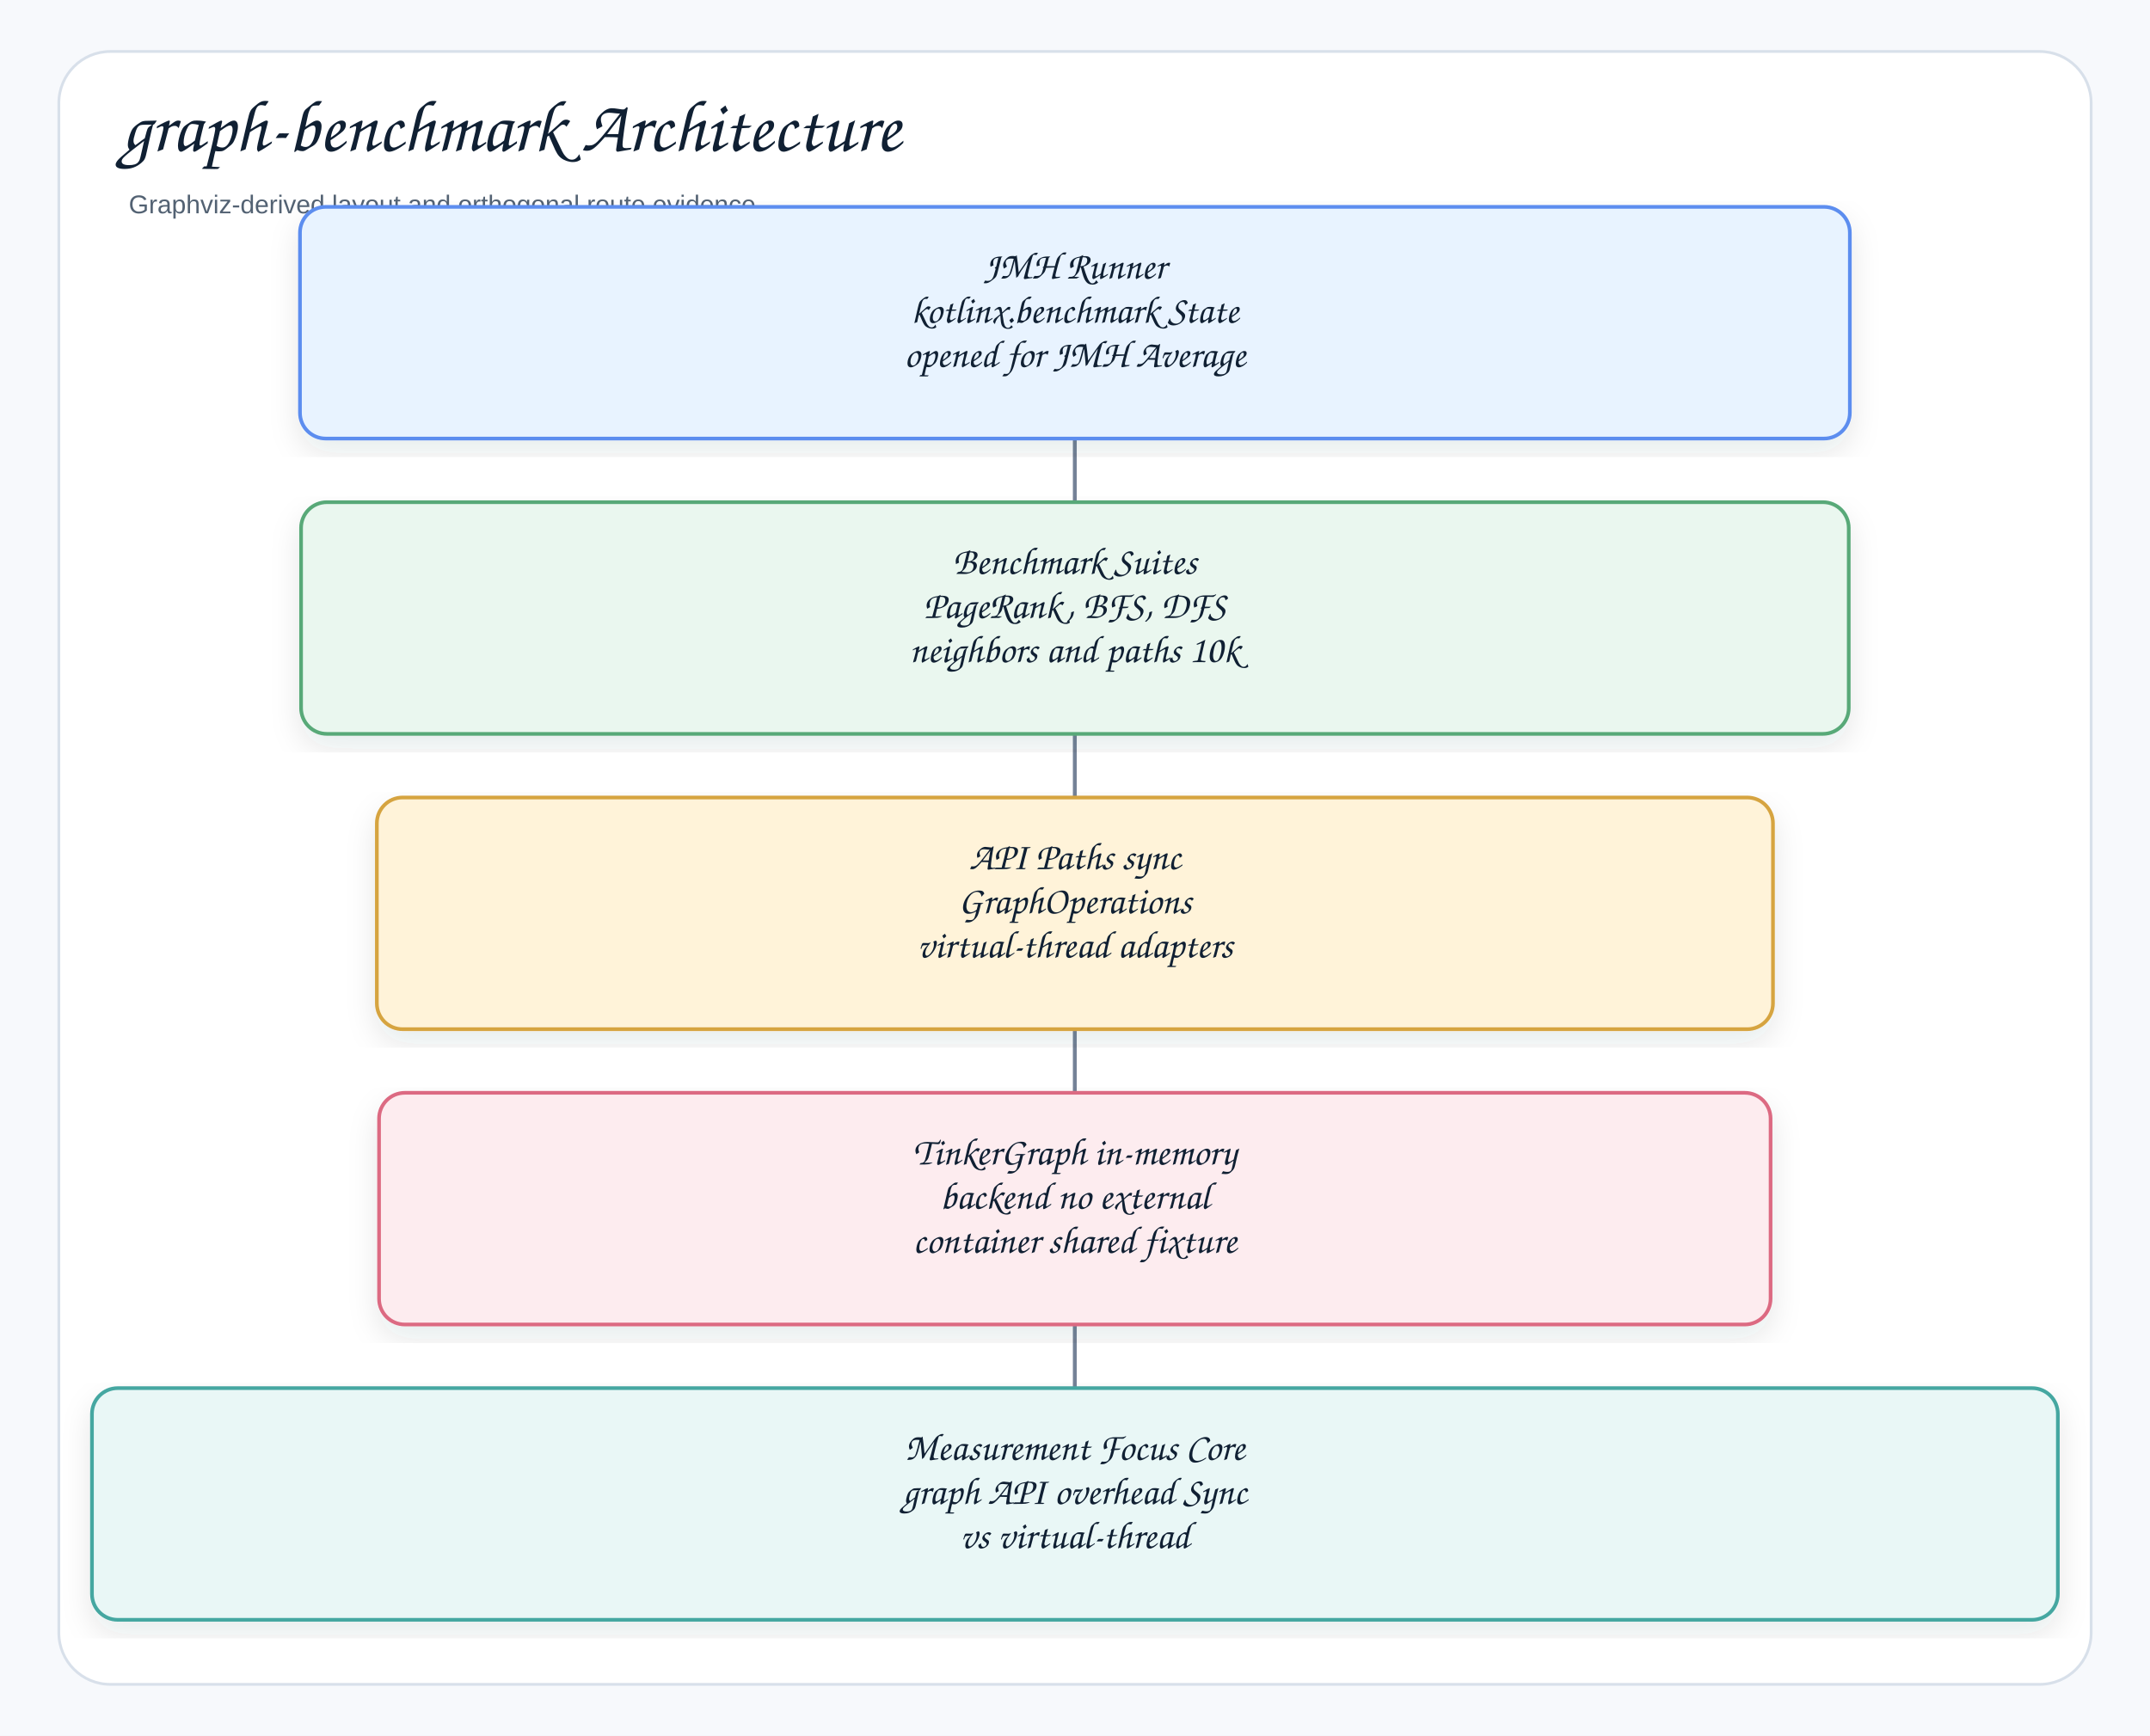
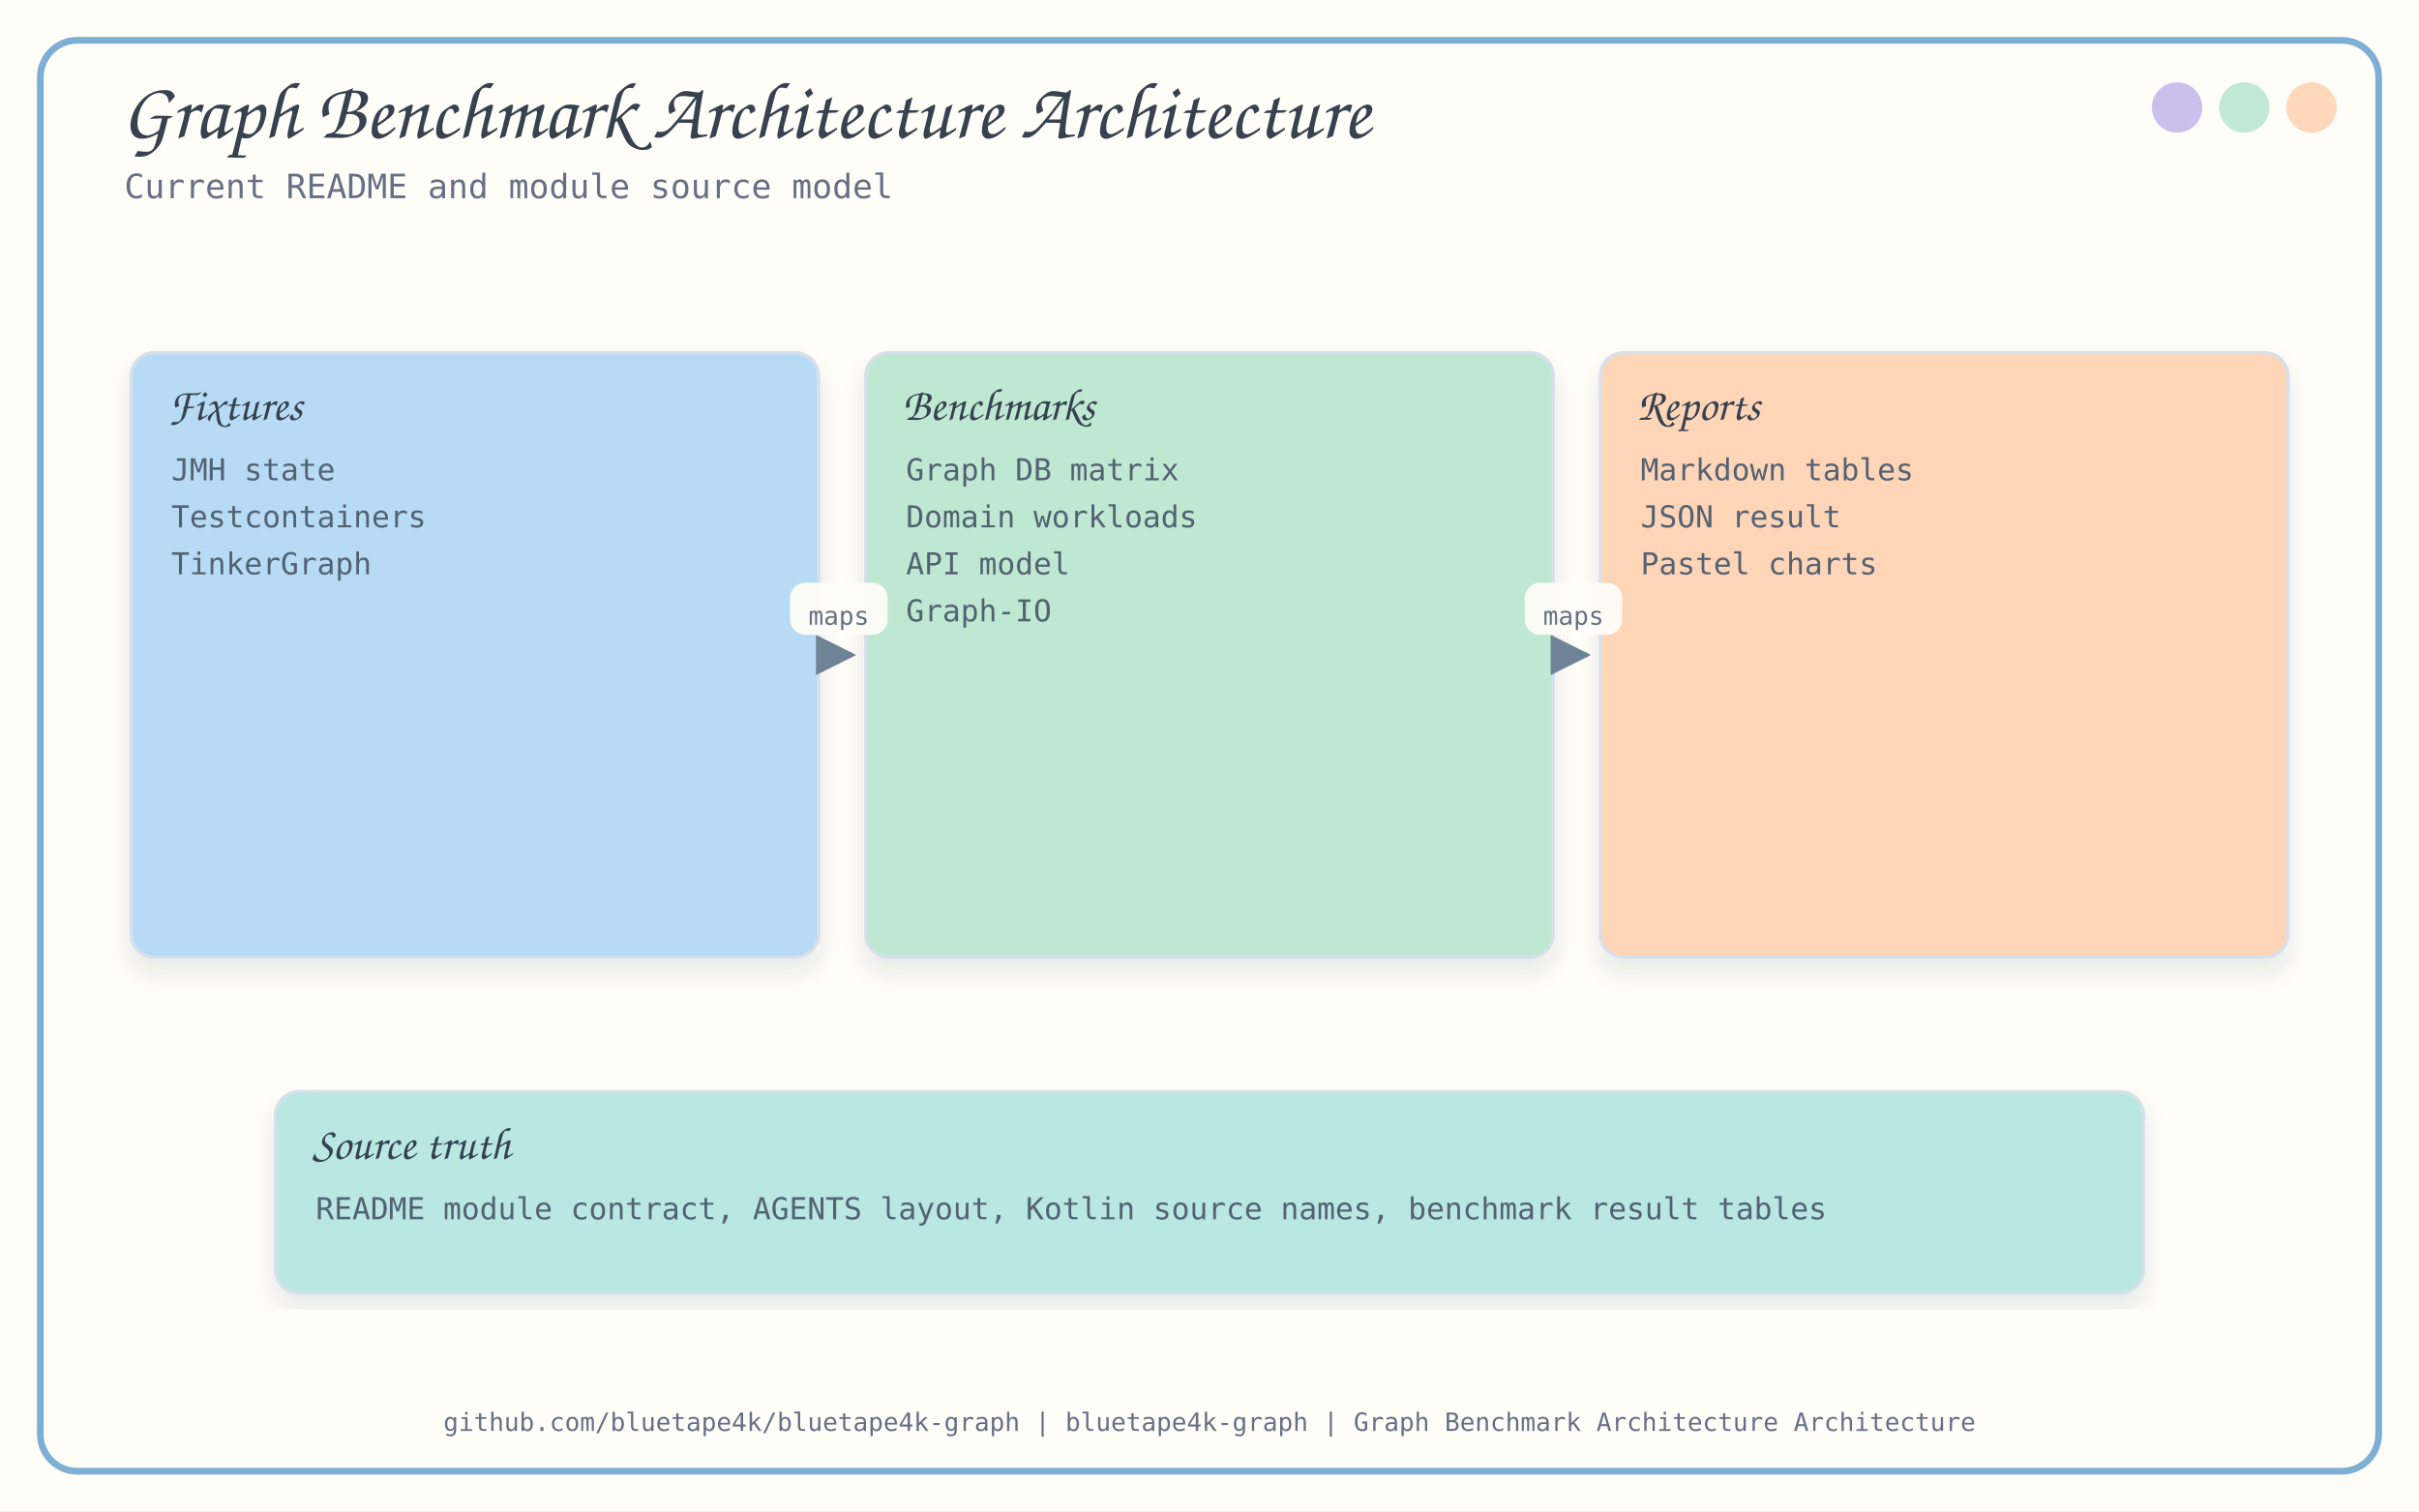
- <svg xmlns="http://www.w3.org/2000/svg" width="1169" height="944" viewBox="0 0 1169 944" role="img" aria-label="graph-benchmark Architecture">
+ <svg xmlns="http://www.w3.org/2000/svg" width="1440" height="900" viewBox="0 0 1440 900">
  <defs>
-     <filter id="shadow" x="-8%" y="-8%" width="116%" height="116%">
-       <feDropShadow dx="0" dy="7" stdDeviation="8" flood-color="#1f2937" flood-opacity="0.10" />
+     <filter id="softShadow" x="-8%" y="-8%" width="116%" height="116%">
+       <feDropShadow dx="0" dy="8" stdDeviation="6" flood-color="#26384A" flood-opacity="0.10" />
    </filter>
-     <marker id="arrow" markerWidth="9" markerHeight="9" refX="8" refY="4.5" orient="auto" markerUnits="strokeWidth">
-       <path d="M1,1 L8,4.5 L1,8 Z" fill="#758297" />
+     <marker id="arrow" viewBox="0 0 10 10" refX="9" refY="5" markerWidth="8" markerHeight="8" orient="auto-start-reverse">
+       <path d="M 0 0 L 10 5 L 0 10 z" fill="#6F8396" />
    </marker>
-     <style>
-     .canvas{fill:#f7f9fc}.frame{fill:#fff;stroke:#d8e0ea;stroke-width:1.5}
-     .title{font-family:"Architects Daughter","Comic Sans MS","Comic Sans",cursive;font-size:40px;font-weight:400;fill:#102033}
-     .subtitle{font-family:"Comic Sans MS","Comic Sans","Comic Neue",Arial,sans-serif;font-size:14px;font-weight:400;fill:#536273}
-     .label{font-family:"Architects Daughter","Comic Sans MS","Comic Sans",cursive;font-size:21px;font-weight:400;fill:#102033}
-     .small{font-family:"Comic Sans MS","Comic Sans","Comic Neue",Arial,sans-serif;font-size:12px;font-weight:400;fill:#536273}
-     .strong{font-family:"Comic Sans MS","Comic Sans","Comic Neue",Arial,sans-serif;font-size:13px;font-weight:400;fill:#102033}
-     .card{stroke-width:2.0;filter:url(#shadow)}
-     .line{stroke:#758297;stroke-width:2.1;fill:none;marker-end:url(#arrow)}
-     .dashed{stroke:#758297;stroke-width:2.1;stroke-dasharray:7 6;fill:none;marker-end:url(#arrow)}
-     .lifeline{stroke:#b7c2d1;stroke-width:1.8;stroke-dasharray:9 9}
-   </style>
  </defs>
-   <rect class="canvas" width="1169" height="944" />
-   <rect class="frame" x="32" y="28" width="1105" height="888" rx="28" />
-   <text class="title" x="66" y="82">graph-benchmark Architecture</text>
-   <text class="subtitle" x="70" y="116">Graphviz-derived layout and orthogonal route evidence</text>
-   <path class="line" d="M584.4 205.7 L584.4 205.7 L584.4 288.0 L584.4 288.0" />
-   <path class="line" d="M584.4 366.3 L584.4 366.3 L584.4 448.6 L584.4 448.6" />
-   <path class="line" d="M584.4 526.9 L584.4 526.9 L584.4 609.2 L584.4 609.2" />
-   <path class="line" d="M584.4 687.5 L584.4 687.5 L584.4 769.8 L584.4 769.8" />
-   <g transform="translate(163.1,112.5)">
-     <rect class="card" x="0" y="0" width="842.7" height="126.0" rx="14" fill="#E8F3FF" stroke="#5B8DEF" />
-     <text class="label" x="421.3" y="39.0" text-anchor="middle">JMH Runner</text>
-     <text class="label" x="421.3" y="63.0" text-anchor="middle">kotlinx.benchmark State</text>
-     <text class="label" x="421.3" y="87.0" text-anchor="middle">opened for JMH Average</text>
-   </g>
-   <g transform="translate(163.7,273.1)">
-     <rect class="card" x="0" y="0" width="841.5" height="126.0" rx="14" fill="#EAF7EF" stroke="#58A978" />
-     <text class="label" x="420.7" y="39.0" text-anchor="middle">Benchmark Suites</text>
-     <text class="label" x="420.7" y="63.0" text-anchor="middle">PageRank, BFS, DFS</text>
-     <text class="label" x="420.7" y="87.0" text-anchor="middle">neighbors and paths 10k</text>
-   </g>
-   <g transform="translate(204.9,433.7)">
-     <rect class="card" x="0" y="0" width="759.1" height="126.0" rx="14" fill="#FFF3D9" stroke="#D6A441" />
-     <text class="label" x="379.6" y="39.0" text-anchor="middle">API Paths sync</text>
-     <text class="label" x="379.6" y="63.0" text-anchor="middle">GraphOperations</text>
-     <text class="label" x="379.6" y="87.0" text-anchor="middle">virtual-thread adapters</text>
-   </g>
-   <g transform="translate(206.1,594.3)">
-     <rect class="card" x="0" y="0" width="756.6" height="126.0" rx="14" fill="#FDECEF" stroke="#DC6B82" />
-     <text class="label" x="378.3" y="39.0" text-anchor="middle">TinkerGraph in-memory</text>
-     <text class="label" x="378.3" y="63.0" text-anchor="middle">backend no external</text>
-     <text class="label" x="378.3" y="87.0" text-anchor="middle">container shared fixture</text>
-   </g>
-   <g transform="translate(50.0,754.9)">
-     <rect class="card" x="0" y="0" width="1068.9" height="126.0" rx="14" fill="#E9F7F6" stroke="#45A7A1" />
-     <text class="label" x="534.4" y="39.0" text-anchor="middle">Measurement Focus Core</text>
-     <text class="label" x="534.4" y="63.0" text-anchor="middle">graph API overhead Sync</text>
-     <text class="label" x="534.4" y="87.0" text-anchor="middle">vs virtual-thread</text>
-   </g>
+   <style>
+       .title { font-family: 'Architects Daughter', cursive; font-size: 48px; fill: #36424F; }
+       .subtitle { font-family: 'Comic Mono', monospace; font-size: 20px; fill: #667085; }
+       .label { font-family: 'Architects Daughter', cursive; font-size: 27px; fill: #36424F; }
+       .small { font-family: 'Comic Mono', monospace; font-size: 18px; fill: #536273; }
+       .tiny { font-family: 'Comic Mono', monospace; font-size: 15px; fill: #667085; }
+       .card { stroke: #D7E0EA; stroke-width: 2; filter: url(#softShadow); }
+       .line { stroke: #6F8396; stroke-width: 3; fill: none; marker-end: url(#arrow); }
+       .thin { stroke: #A5B5C4; stroke-width: 2; fill: none; marker-end: url(#arrow); }
+       .dash { stroke: #A5B5C4; stroke-width: 2; stroke-dasharray: 8 8; fill: none; marker-end: url(#arrow); }
+     </style>
+   <rect x="0" y="0" width="1440" height="900" fill="#FFFDF8" />
+   <rect x="24" y="24" width="1392" height="852" rx="22" fill="none" stroke="#7DAED3" stroke-width="4" />
+   <circle cx="1376" cy="64" r="15" fill="#FFD5B8" opacity="0.95" />
+   <circle cx="1336" cy="64" r="15" fill="#BFE8D2" opacity="0.95" />
+   <circle cx="1296" cy="64" r="15" fill="#CBBCEB" opacity="0.95" />
+   <text x="72" y="82" class="title">Graph Benchmark Architecture Architecture</text>
+   <text x="74" y="118" class="subtitle">Current README and module source model</text>
+   <text x="720.0" y="852" text-anchor="middle" class="tiny">github.com/bluetape4k/bluetape4k-graph | bluetape4k-graph | Graph Benchmark Architecture Architecture</text>
+   <rect x="78.0" y="210" width="409.333" height="360" rx="14" fill="#B7DBF4" class="card" />
+   <text x="100.0" y="250" class="label">Fixtures</text>
+   <text x="102.0" y="286" class="small">JMH state</text>
+   <text x="102.0" y="314" class="small">Testcontainers</text>
+   <text x="102.0" y="342" class="small">TinkerGraph</text>
+   <rect x="515.333" y="210" width="409.333" height="360" rx="14" fill="#BFE8D2" class="card" />
+   <text x="537.333" y="250" class="label">Benchmarks</text>
+   <text x="539.333" y="286" class="small">Graph DB matrix</text>
+   <text x="539.333" y="314" class="small">Domain workloads</text>
+   <text x="539.333" y="342" class="small">API model</text>
+   <text x="539.333" y="370" class="small">Graph-IO</text>
+   <path d="M 491.333 390 C 499.333 390, 499.333 390, 507.333 390" class="line" />
+   <rect x="470.333" y="347.0" width="58" height="31" rx="9" fill="#FFFDF8" opacity="0.94" />
+   <text x="499.333" y="372.0" text-anchor="middle" class="tiny">maps</text>
+   <rect x="952.667" y="210" width="409.333" height="360" rx="14" fill="#FFD5B8" class="card" />
+   <text x="974.667" y="250" class="label">Reports</text>
+   <text x="976.667" y="286" class="small">Markdown tables</text>
+   <text x="976.667" y="314" class="small">JSON result</text>
+   <text x="976.667" y="342" class="small">Pastel charts</text>
+   <path d="M 928.667 390 C 936.667 390, 936.667 390, 944.667 390" class="line" />
+   <rect x="907.667" y="347.0" width="58" height="31" rx="9" fill="#FFFDF8" opacity="0.94" />
+   <text x="936.667" y="372.0" text-anchor="middle" class="tiny">maps</text>
+   <rect x="164" y="650" width="1112" height="120" rx="14" fill="#B9E7E2" class="card" />
+   <text x="186" y="690" class="label">Source truth</text>
+   <text x="188" y="726" class="small">README module contract, AGENTS layout, Kotlin source names, benchmark result tables</text>
</svg>
